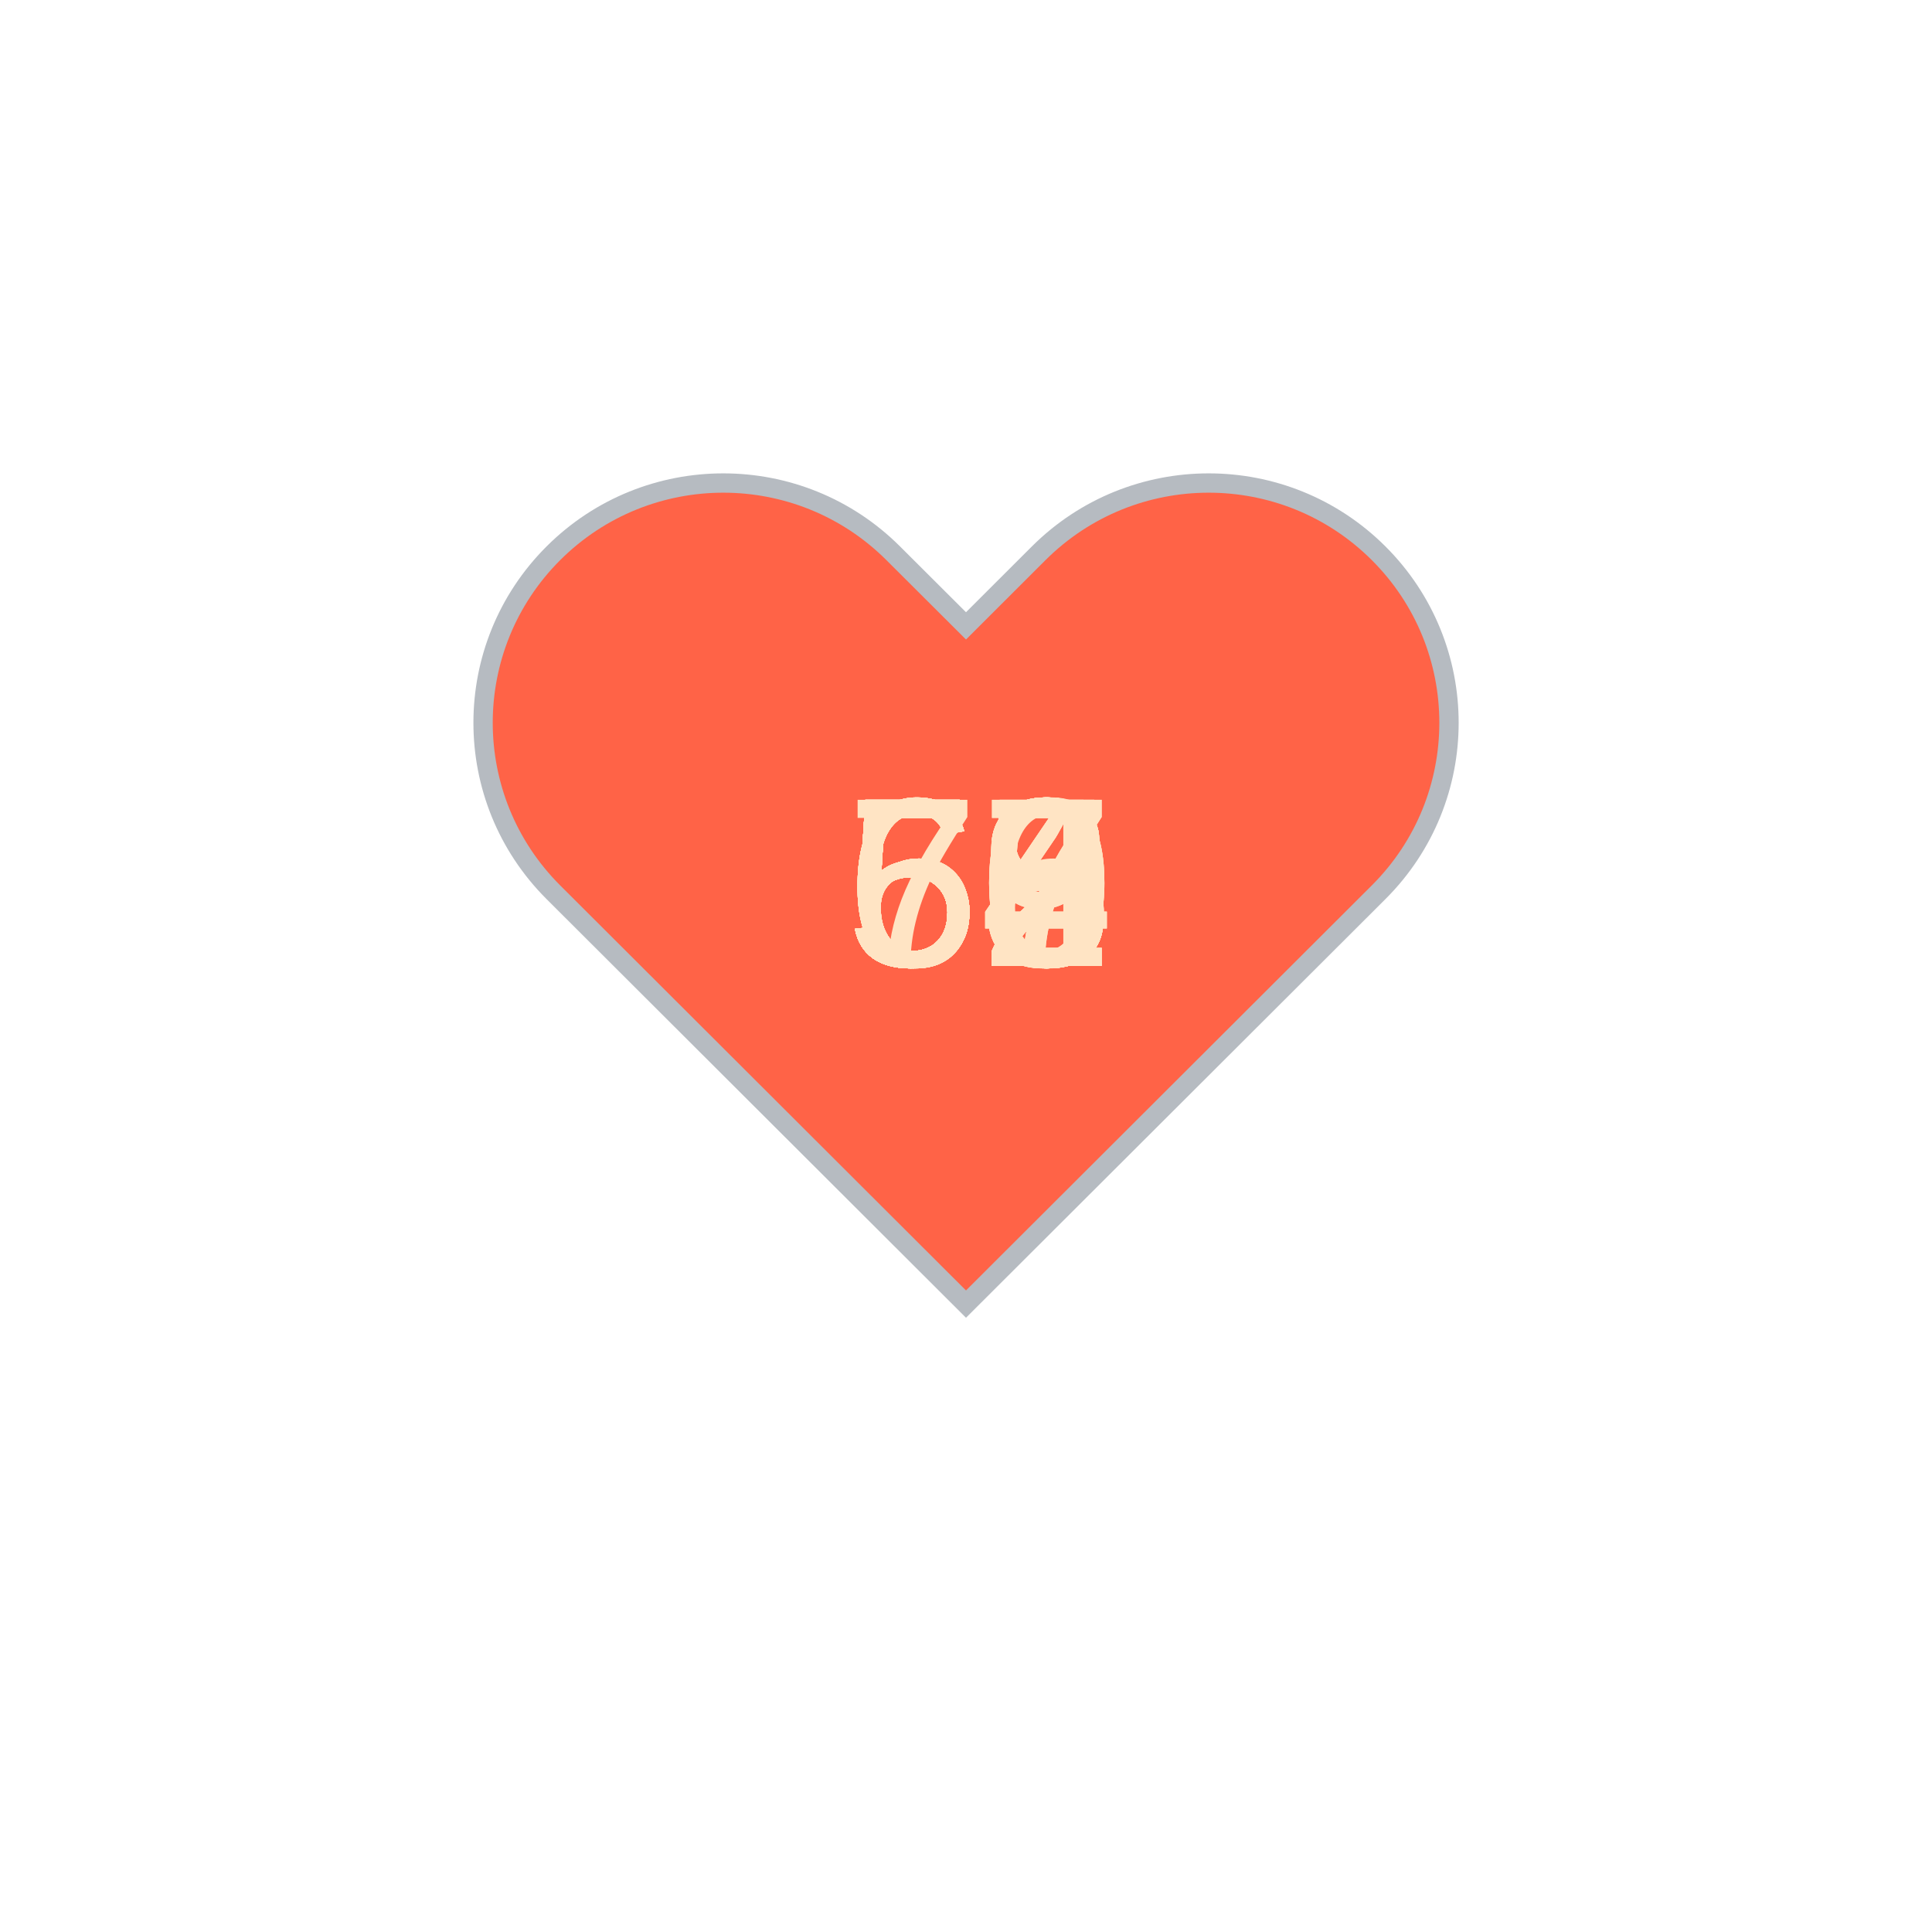
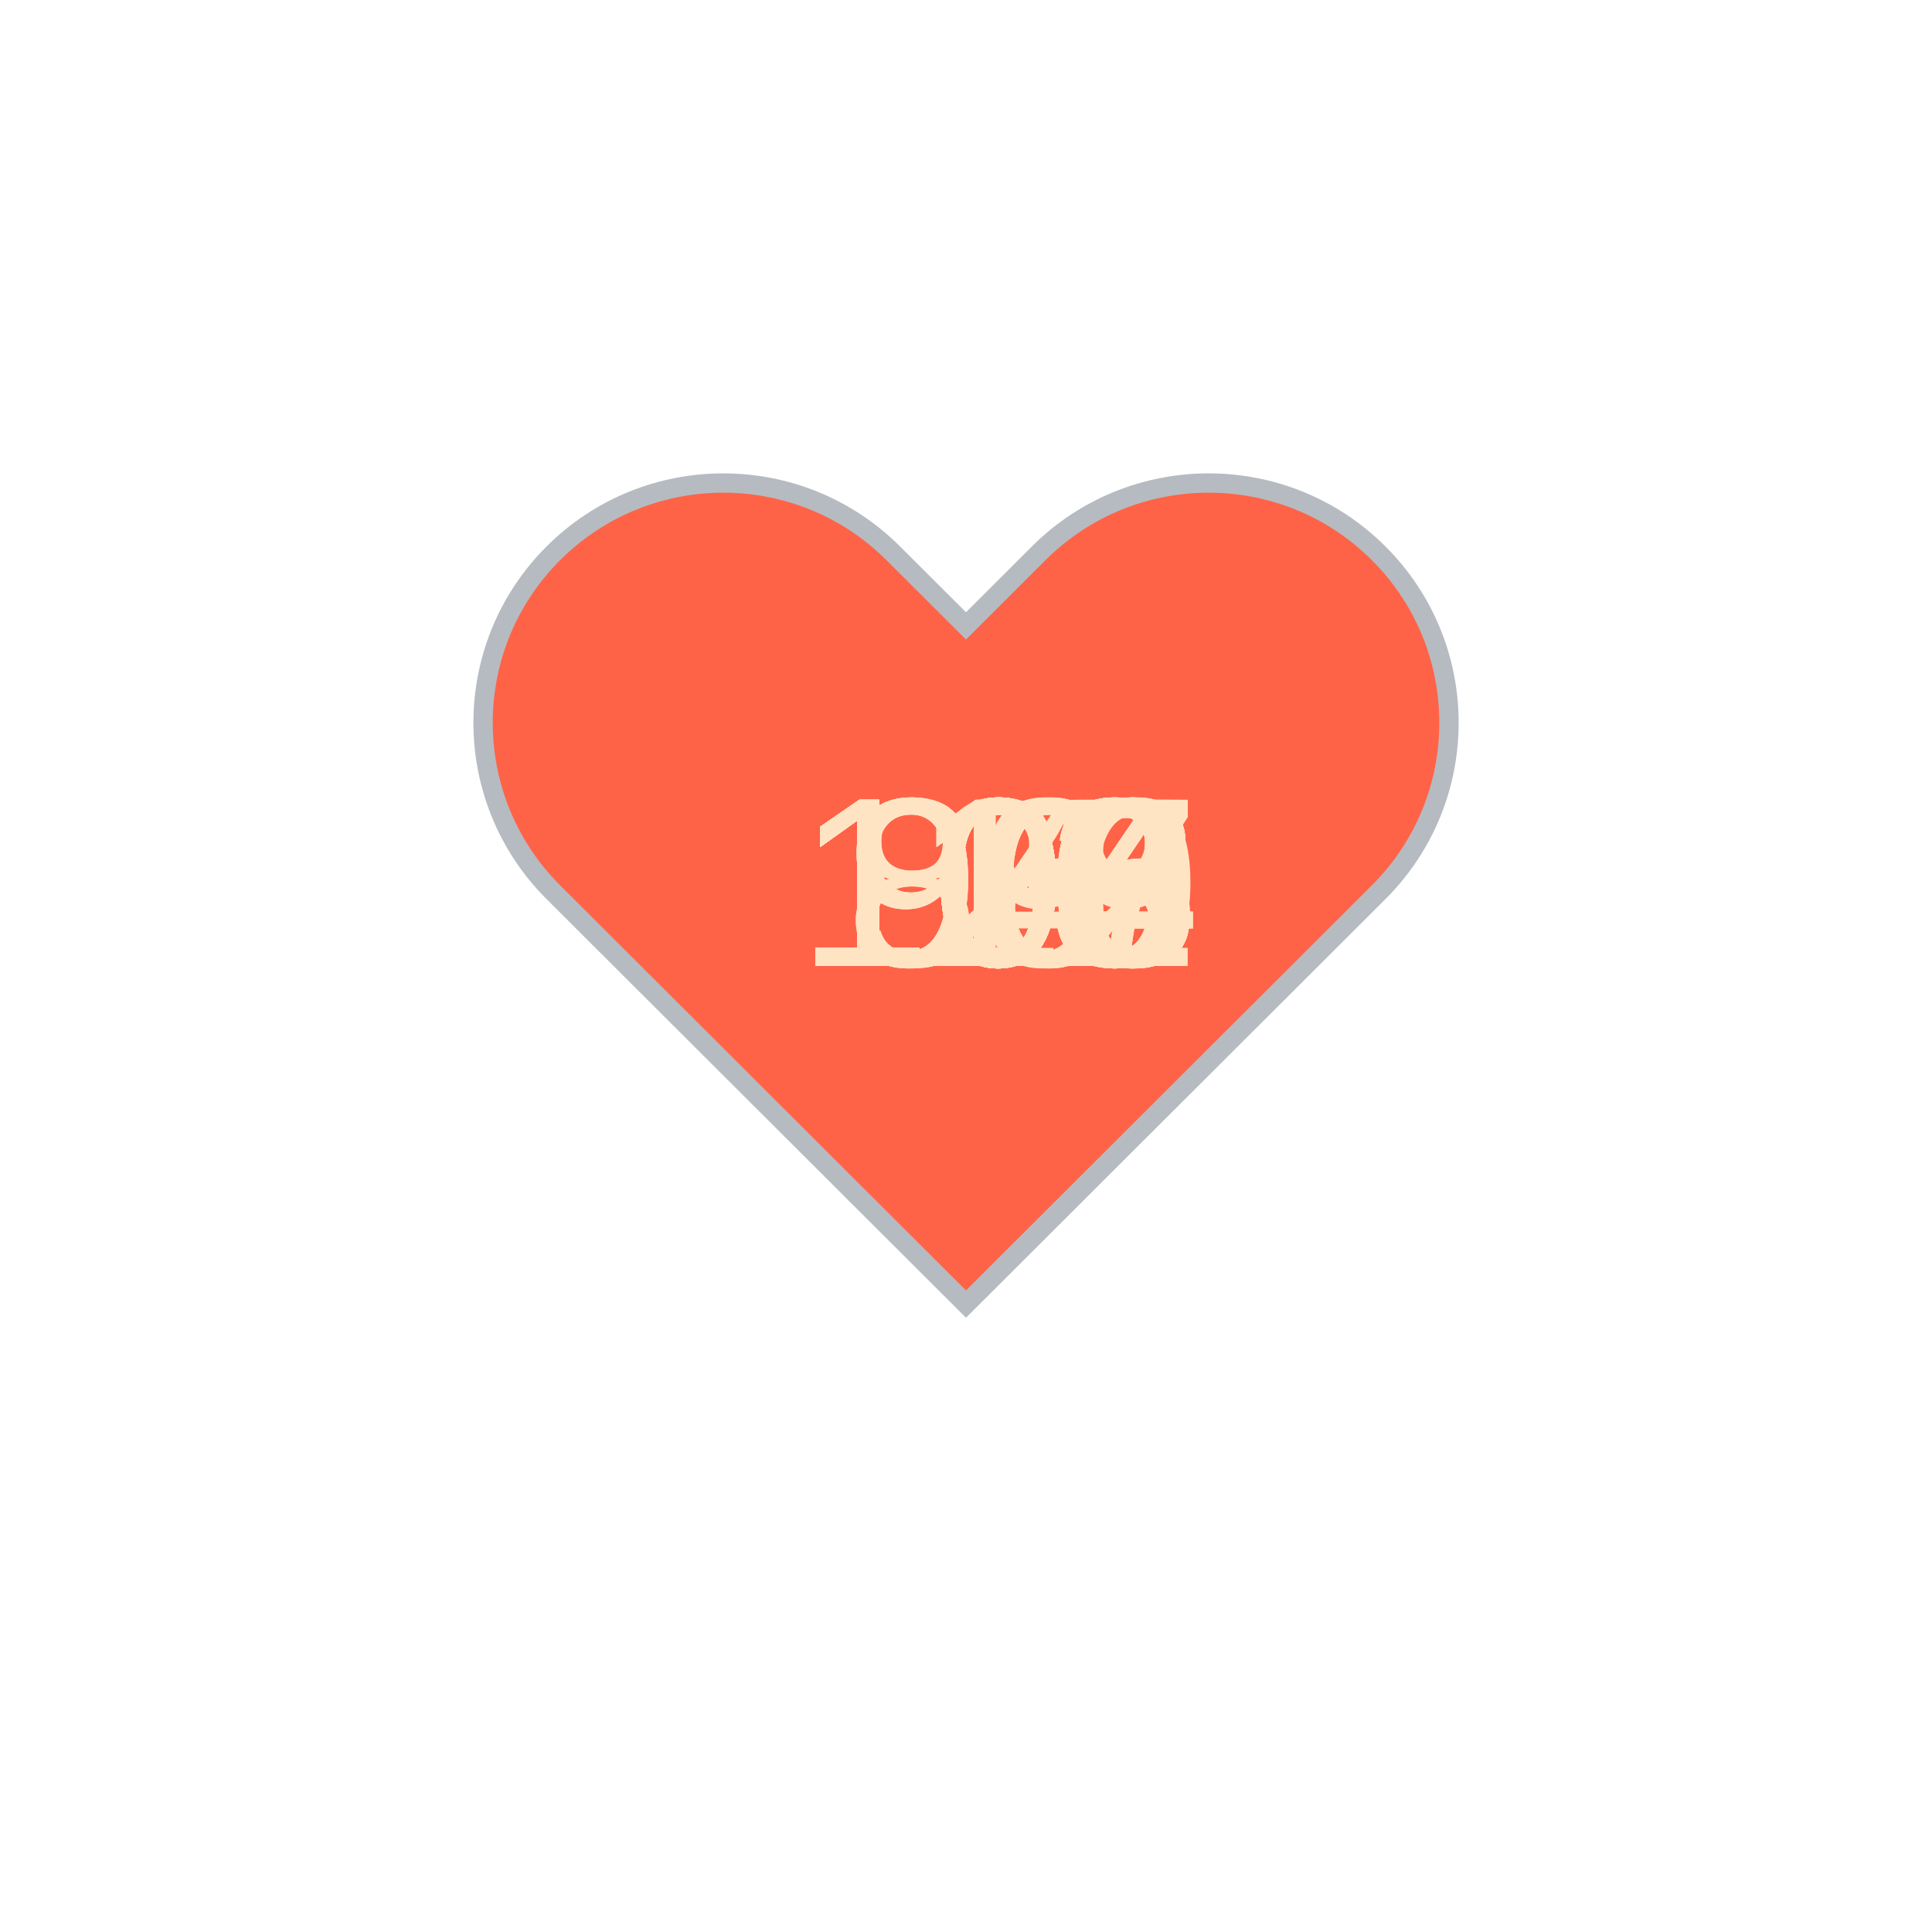
<svg xmlns="http://www.w3.org/2000/svg" baseProfile="full" height="150" version="1.1" viewBox="0,0,200,200" width="150">
  <defs />
  <g transform="translate(100 100)">
    <path d="M92.71,7.27L92.71,7.27c-9.71-9.69-25.46-9.69-35.18,0L50,14.79l-7.54-7.52C32.75-2.42,17-2.42,7.29,7.27v0 c-9.71,9.69-9.71,25.41,0,35.1L50,85l42.71-42.63C102.43,32.68,102.43,16.96,92.71,7.27z" fill="tomato" stroke="#B6BBC1" stroke-width="2" transform="translate(-50 -50)" />
    <animateTransform additive="sum" attributeName="transform" dur="1.2s" repeatCount="indefinite" type="scale" values="1; 1.5; 1.25; 1.5; 1.5; 1;" />
-     <text fill="bisque" style="font-size:25px; font-family:Arial" transform="translate(-12.5 0)">57<animate attributeName="visibility" dur="36.0s" keyTimes="0;0.03;0.07;0.1;0.13;0.17;0.2;0.23;0.27;0.3;0.33;0.37;0.4;0.43;0.47;0.5;0.53;0.57;0.6;0.63;0.67;0.7;0.73;0.77;0.8;0.83;0.87;0.9;0.93;0.97;1.0" repeatCount="indefinite" values="visible;hidden;hidden;hidden;hidden;hidden;hidden;hidden;hidden;hidden;hidden;hidden;hidden;hidden;hidden;hidden;hidden;hidden;hidden;hidden;hidden;hidden;hidden;hidden;hidden;hidden;hidden;hidden;hidden;hidden;hidden" />
+     <text fill="bisque" style="font-size:25px; font-family:Arial" transform="translate(-17.5 0)">118<animate attributeName="visibility" dur="36.0s" keyTimes="0;0.03;0.07;0.1;0.13;0.17;0.2;0.23;0.27;0.3;0.33;0.37;0.4;0.43;0.47;0.5;0.53;0.57;0.6;0.63;0.67;0.7;0.73;0.77;0.8;0.83;0.87;0.9;0.93;0.97;1.0" repeatCount="indefinite" values="visible;hidden;hidden;hidden;hidden;hidden;hidden;hidden;hidden;hidden;hidden;hidden;hidden;hidden;hidden;hidden;hidden;hidden;hidden;hidden;hidden;hidden;hidden;hidden;hidden;hidden;hidden;hidden;hidden;hidden;hidden" />
    </text>
-     <text fill="bisque" style="font-size:25px; font-family:Arial" transform="translate(-12.5 0)">55<animate attributeName="visibility" dur="36.0s" keyTimes="0;0.03;0.07;0.1;0.13;0.17;0.2;0.23;0.27;0.3;0.33;0.37;0.4;0.43;0.47;0.5;0.53;0.57;0.6;0.63;0.67;0.7;0.73;0.77;0.8;0.83;0.87;0.9;0.93;0.97;1.0" repeatCount="indefinite" values="hidden;visible;hidden;hidden;hidden;hidden;hidden;hidden;hidden;hidden;hidden;hidden;hidden;hidden;hidden;hidden;hidden;hidden;hidden;hidden;hidden;hidden;hidden;hidden;hidden;hidden;hidden;hidden;hidden;hidden;hidden" />
+     <text fill="bisque" style="font-size:25px; font-family:Arial" transform="translate(-17.5 0)">120<animate attributeName="visibility" dur="36.0s" keyTimes="0;0.03;0.07;0.1;0.13;0.17;0.2;0.23;0.27;0.3;0.33;0.37;0.4;0.43;0.47;0.5;0.53;0.57;0.6;0.63;0.67;0.7;0.73;0.77;0.8;0.83;0.87;0.9;0.93;0.97;1.0" repeatCount="indefinite" values="hidden;visible;hidden;hidden;hidden;hidden;hidden;hidden;hidden;hidden;hidden;hidden;hidden;hidden;hidden;hidden;hidden;hidden;hidden;hidden;hidden;hidden;hidden;hidden;hidden;hidden;hidden;hidden;hidden;hidden;hidden" />
    </text>
-     <text fill="bisque" style="font-size:25px; font-family:Arial" transform="translate(-12.5 0)">54<animate attributeName="visibility" dur="36.0s" keyTimes="0;0.03;0.07;0.1;0.13;0.17;0.2;0.23;0.27;0.3;0.33;0.37;0.4;0.43;0.47;0.5;0.53;0.57;0.6;0.63;0.67;0.7;0.73;0.77;0.8;0.83;0.87;0.9;0.93;0.97;1.0" repeatCount="indefinite" values="hidden;hidden;visible;hidden;hidden;hidden;hidden;hidden;hidden;hidden;hidden;hidden;hidden;hidden;hidden;hidden;hidden;hidden;hidden;hidden;hidden;hidden;hidden;hidden;hidden;hidden;hidden;hidden;hidden;hidden;hidden" />
+     <text fill="bisque" style="font-size:25px; font-family:Arial" transform="translate(-17.5 0)">113<animate attributeName="visibility" dur="36.0s" keyTimes="0;0.03;0.07;0.1;0.13;0.17;0.2;0.23;0.27;0.3;0.33;0.37;0.4;0.43;0.47;0.5;0.53;0.57;0.6;0.63;0.67;0.7;0.73;0.77;0.8;0.83;0.87;0.9;0.93;0.97;1.0" repeatCount="indefinite" values="hidden;hidden;visible;hidden;hidden;hidden;hidden;hidden;hidden;hidden;hidden;hidden;hidden;hidden;hidden;hidden;hidden;hidden;hidden;hidden;hidden;hidden;hidden;hidden;hidden;hidden;hidden;hidden;hidden;hidden;hidden" />
    </text>
-     <text fill="bisque" style="font-size:25px; font-family:Arial" transform="translate(-12.5 0)">59<animate attributeName="visibility" dur="36.0s" keyTimes="0;0.03;0.07;0.1;0.13;0.17;0.2;0.23;0.27;0.3;0.33;0.37;0.4;0.43;0.47;0.5;0.53;0.57;0.6;0.63;0.67;0.7;0.73;0.77;0.8;0.83;0.87;0.9;0.93;0.97;1.0" repeatCount="indefinite" values="hidden;hidden;hidden;visible;hidden;hidden;hidden;hidden;hidden;hidden;hidden;hidden;hidden;hidden;hidden;hidden;hidden;hidden;hidden;hidden;hidden;hidden;hidden;hidden;hidden;hidden;hidden;hidden;hidden;hidden;hidden" />
+     <text fill="bisque" style="font-size:25px; font-family:Arial" transform="translate(-17.5 0)">113<animate attributeName="visibility" dur="36.0s" keyTimes="0;0.03;0.07;0.1;0.13;0.17;0.2;0.23;0.27;0.3;0.33;0.37;0.4;0.43;0.47;0.5;0.53;0.57;0.6;0.63;0.67;0.7;0.73;0.77;0.8;0.83;0.87;0.9;0.93;0.97;1.0" repeatCount="indefinite" values="hidden;hidden;hidden;visible;hidden;hidden;hidden;hidden;hidden;hidden;hidden;hidden;hidden;hidden;hidden;hidden;hidden;hidden;hidden;hidden;hidden;hidden;hidden;hidden;hidden;hidden;hidden;hidden;hidden;hidden;hidden" />
    </text>
-     <text fill="bisque" style="font-size:25px; font-family:Arial" transform="translate(-12.5 0)">60<animate attributeName="visibility" dur="36.0s" keyTimes="0;0.03;0.07;0.1;0.13;0.17;0.2;0.23;0.27;0.3;0.33;0.37;0.4;0.43;0.47;0.5;0.53;0.57;0.6;0.63;0.67;0.7;0.73;0.77;0.8;0.83;0.87;0.9;0.93;0.97;1.0" repeatCount="indefinite" values="hidden;hidden;hidden;hidden;visible;hidden;hidden;hidden;hidden;hidden;hidden;hidden;hidden;hidden;hidden;hidden;hidden;hidden;hidden;hidden;hidden;hidden;hidden;hidden;hidden;hidden;hidden;hidden;hidden;hidden;hidden" />
+     <text fill="bisque" style="font-size:25px; font-family:Arial" transform="translate(-17.5 0)">108<animate attributeName="visibility" dur="36.0s" keyTimes="0;0.03;0.07;0.1;0.13;0.17;0.2;0.23;0.27;0.3;0.33;0.37;0.4;0.43;0.47;0.5;0.53;0.57;0.6;0.63;0.67;0.7;0.73;0.77;0.8;0.83;0.87;0.9;0.93;0.97;1.0" repeatCount="indefinite" values="hidden;hidden;hidden;hidden;visible;hidden;hidden;hidden;hidden;hidden;hidden;hidden;hidden;hidden;hidden;hidden;hidden;hidden;hidden;hidden;hidden;hidden;hidden;hidden;hidden;hidden;hidden;hidden;hidden;hidden;hidden" />
    </text>
-     <text fill="bisque" style="font-size:25px; font-family:Arial" transform="translate(-12.5 0)">63<animate attributeName="visibility" dur="36.0s" keyTimes="0;0.03;0.07;0.1;0.13;0.17;0.2;0.23;0.27;0.3;0.33;0.37;0.4;0.43;0.47;0.5;0.53;0.57;0.6;0.63;0.67;0.7;0.73;0.77;0.8;0.83;0.87;0.9;0.93;0.97;1.0" repeatCount="indefinite" values="hidden;hidden;hidden;hidden;hidden;visible;hidden;hidden;hidden;hidden;hidden;hidden;hidden;hidden;hidden;hidden;hidden;hidden;hidden;hidden;hidden;hidden;hidden;hidden;hidden;hidden;hidden;hidden;hidden;hidden;hidden" />
+     <text fill="bisque" style="font-size:25px; font-family:Arial" transform="translate(-17.5 0)">108<animate attributeName="visibility" dur="36.0s" keyTimes="0;0.03;0.07;0.1;0.13;0.17;0.2;0.23;0.27;0.3;0.33;0.37;0.4;0.43;0.47;0.5;0.53;0.57;0.6;0.63;0.67;0.7;0.73;0.77;0.8;0.83;0.87;0.9;0.93;0.97;1.0" repeatCount="indefinite" values="hidden;hidden;hidden;hidden;hidden;visible;hidden;hidden;hidden;hidden;hidden;hidden;hidden;hidden;hidden;hidden;hidden;hidden;hidden;hidden;hidden;hidden;hidden;hidden;hidden;hidden;hidden;hidden;hidden;hidden;hidden" />
    </text>
-     <text fill="bisque" style="font-size:25px; font-family:Arial" transform="translate(-12.5 0)">63<animate attributeName="visibility" dur="36.0s" keyTimes="0;0.03;0.07;0.1;0.13;0.17;0.2;0.23;0.27;0.3;0.33;0.37;0.4;0.43;0.47;0.5;0.53;0.57;0.6;0.63;0.67;0.7;0.73;0.77;0.8;0.83;0.87;0.9;0.93;0.97;1.0" repeatCount="indefinite" values="hidden;hidden;hidden;hidden;hidden;hidden;visible;hidden;hidden;hidden;hidden;hidden;hidden;hidden;hidden;hidden;hidden;hidden;hidden;hidden;hidden;hidden;hidden;hidden;hidden;hidden;hidden;hidden;hidden;hidden;hidden" />
+     <text fill="bisque" style="font-size:25px; font-family:Arial" transform="translate(-17.5 0)">104<animate attributeName="visibility" dur="36.0s" keyTimes="0;0.03;0.07;0.1;0.13;0.17;0.2;0.23;0.27;0.3;0.33;0.37;0.4;0.43;0.47;0.5;0.53;0.57;0.6;0.63;0.67;0.7;0.73;0.77;0.8;0.83;0.87;0.9;0.93;0.97;1.0" repeatCount="indefinite" values="hidden;hidden;hidden;hidden;hidden;hidden;visible;hidden;hidden;hidden;hidden;hidden;hidden;hidden;hidden;hidden;hidden;hidden;hidden;hidden;hidden;hidden;hidden;hidden;hidden;hidden;hidden;hidden;hidden;hidden;hidden" />
    </text>
-     <text fill="bisque" style="font-size:25px; font-family:Arial" transform="translate(-12.5 0)">58<animate attributeName="visibility" dur="36.0s" keyTimes="0;0.03;0.07;0.1;0.13;0.17;0.2;0.23;0.27;0.3;0.33;0.37;0.4;0.43;0.47;0.5;0.53;0.57;0.6;0.63;0.67;0.7;0.73;0.77;0.8;0.83;0.87;0.9;0.93;0.97;1.0" repeatCount="indefinite" values="hidden;hidden;hidden;hidden;hidden;hidden;hidden;visible;hidden;hidden;hidden;hidden;hidden;hidden;hidden;hidden;hidden;hidden;hidden;hidden;hidden;hidden;hidden;hidden;hidden;hidden;hidden;hidden;hidden;hidden;hidden" />
+     <text fill="bisque" style="font-size:25px; font-family:Arial" transform="translate(-12.5 0)">96<animate attributeName="visibility" dur="36.0s" keyTimes="0;0.03;0.07;0.1;0.13;0.17;0.2;0.23;0.27;0.3;0.33;0.37;0.4;0.43;0.47;0.5;0.53;0.57;0.6;0.63;0.67;0.7;0.73;0.77;0.8;0.83;0.87;0.9;0.93;0.97;1.0" repeatCount="indefinite" values="hidden;hidden;hidden;hidden;hidden;hidden;hidden;visible;hidden;hidden;hidden;hidden;hidden;hidden;hidden;hidden;hidden;hidden;hidden;hidden;hidden;hidden;hidden;hidden;hidden;hidden;hidden;hidden;hidden;hidden;hidden" />
    </text>
-     <text fill="bisque" style="font-size:25px; font-family:Arial" transform="translate(-12.5 0)">58<animate attributeName="visibility" dur="36.0s" keyTimes="0;0.03;0.07;0.1;0.13;0.17;0.2;0.23;0.27;0.3;0.33;0.37;0.4;0.43;0.47;0.5;0.53;0.57;0.6;0.63;0.67;0.7;0.73;0.77;0.8;0.83;0.87;0.9;0.93;0.97;1.0" repeatCount="indefinite" values="hidden;hidden;hidden;hidden;hidden;hidden;hidden;hidden;visible;hidden;hidden;hidden;hidden;hidden;hidden;hidden;hidden;hidden;hidden;hidden;hidden;hidden;hidden;hidden;hidden;hidden;hidden;hidden;hidden;hidden;hidden" />
+     <text fill="bisque" style="font-size:25px; font-family:Arial" transform="translate(-17.5 0)">110<animate attributeName="visibility" dur="36.0s" keyTimes="0;0.03;0.07;0.1;0.13;0.17;0.2;0.23;0.27;0.3;0.33;0.37;0.4;0.43;0.47;0.5;0.53;0.57;0.6;0.63;0.67;0.7;0.73;0.77;0.8;0.83;0.87;0.9;0.93;0.97;1.0" repeatCount="indefinite" values="hidden;hidden;hidden;hidden;hidden;hidden;hidden;hidden;visible;hidden;hidden;hidden;hidden;hidden;hidden;hidden;hidden;hidden;hidden;hidden;hidden;hidden;hidden;hidden;hidden;hidden;hidden;hidden;hidden;hidden;hidden" />
    </text>
-     <text fill="bisque" style="font-size:25px; font-family:Arial" transform="translate(-12.5 0)">58<animate attributeName="visibility" dur="36.0s" keyTimes="0;0.03;0.07;0.1;0.13;0.17;0.2;0.23;0.27;0.3;0.33;0.37;0.4;0.43;0.47;0.5;0.53;0.57;0.6;0.63;0.67;0.7;0.73;0.77;0.8;0.83;0.87;0.9;0.93;0.97;1.0" repeatCount="indefinite" values="hidden;hidden;hidden;hidden;hidden;hidden;hidden;hidden;hidden;visible;hidden;hidden;hidden;hidden;hidden;hidden;hidden;hidden;hidden;hidden;hidden;hidden;hidden;hidden;hidden;hidden;hidden;hidden;hidden;hidden;hidden" />
+     <text fill="bisque" style="font-size:25px; font-family:Arial" transform="translate(-17.5 0)">108<animate attributeName="visibility" dur="36.0s" keyTimes="0;0.03;0.07;0.1;0.13;0.17;0.2;0.23;0.27;0.3;0.33;0.37;0.4;0.43;0.47;0.5;0.53;0.57;0.6;0.63;0.67;0.7;0.73;0.77;0.8;0.83;0.87;0.9;0.93;0.97;1.0" repeatCount="indefinite" values="hidden;hidden;hidden;hidden;hidden;hidden;hidden;hidden;hidden;visible;hidden;hidden;hidden;hidden;hidden;hidden;hidden;hidden;hidden;hidden;hidden;hidden;hidden;hidden;hidden;hidden;hidden;hidden;hidden;hidden;hidden" />
    </text>
-     <text fill="bisque" style="font-size:25px; font-family:Arial" transform="translate(-12.5 0)">62<animate attributeName="visibility" dur="36.0s" keyTimes="0;0.03;0.07;0.1;0.13;0.17;0.2;0.23;0.27;0.3;0.33;0.37;0.4;0.43;0.47;0.5;0.53;0.57;0.6;0.63;0.67;0.7;0.73;0.77;0.8;0.83;0.87;0.9;0.93;0.97;1.0" repeatCount="indefinite" values="hidden;hidden;hidden;hidden;hidden;hidden;hidden;hidden;hidden;hidden;visible;hidden;hidden;hidden;hidden;hidden;hidden;hidden;hidden;hidden;hidden;hidden;hidden;hidden;hidden;hidden;hidden;hidden;hidden;hidden;hidden" />
+     <text fill="bisque" style="font-size:25px; font-family:Arial" transform="translate(-17.5 0)">108<animate attributeName="visibility" dur="36.0s" keyTimes="0;0.03;0.07;0.1;0.13;0.17;0.2;0.23;0.27;0.3;0.33;0.37;0.4;0.43;0.47;0.5;0.53;0.57;0.6;0.63;0.67;0.7;0.73;0.77;0.8;0.83;0.87;0.9;0.93;0.97;1.0" repeatCount="indefinite" values="hidden;hidden;hidden;hidden;hidden;hidden;hidden;hidden;hidden;hidden;visible;hidden;hidden;hidden;hidden;hidden;hidden;hidden;hidden;hidden;hidden;hidden;hidden;hidden;hidden;hidden;hidden;hidden;hidden;hidden;hidden" />
    </text>
-     <text fill="bisque" style="font-size:25px; font-family:Arial" transform="translate(-12.5 0)">60<animate attributeName="visibility" dur="36.0s" keyTimes="0;0.03;0.07;0.1;0.13;0.17;0.2;0.23;0.27;0.3;0.33;0.37;0.4;0.43;0.47;0.5;0.53;0.57;0.6;0.63;0.67;0.7;0.73;0.77;0.8;0.83;0.87;0.9;0.93;0.97;1.0" repeatCount="indefinite" values="hidden;hidden;hidden;hidden;hidden;hidden;hidden;hidden;hidden;hidden;hidden;visible;hidden;hidden;hidden;hidden;hidden;hidden;hidden;hidden;hidden;hidden;hidden;hidden;hidden;hidden;hidden;hidden;hidden;hidden;hidden" />
+     <text fill="bisque" style="font-size:25px; font-family:Arial" transform="translate(-17.5 0)">105<animate attributeName="visibility" dur="36.0s" keyTimes="0;0.03;0.07;0.1;0.13;0.17;0.2;0.23;0.27;0.3;0.33;0.37;0.4;0.43;0.47;0.5;0.53;0.57;0.6;0.63;0.67;0.7;0.73;0.77;0.8;0.83;0.87;0.9;0.93;0.97;1.0" repeatCount="indefinite" values="hidden;hidden;hidden;hidden;hidden;hidden;hidden;hidden;hidden;hidden;hidden;visible;hidden;hidden;hidden;hidden;hidden;hidden;hidden;hidden;hidden;hidden;hidden;hidden;hidden;hidden;hidden;hidden;hidden;hidden;hidden" />
    </text>
-     <text fill="bisque" style="font-size:25px; font-family:Arial" transform="translate(-12.5 0)">62<animate attributeName="visibility" dur="36.0s" keyTimes="0;0.03;0.07;0.1;0.13;0.17;0.2;0.23;0.27;0.3;0.33;0.37;0.4;0.43;0.47;0.5;0.53;0.57;0.6;0.63;0.67;0.7;0.73;0.77;0.8;0.83;0.87;0.9;0.93;0.97;1.0" repeatCount="indefinite" values="hidden;hidden;hidden;hidden;hidden;hidden;hidden;hidden;hidden;hidden;hidden;hidden;visible;hidden;hidden;hidden;hidden;hidden;hidden;hidden;hidden;hidden;hidden;hidden;hidden;hidden;hidden;hidden;hidden;hidden;hidden" />
+     <text fill="bisque" style="font-size:25px; font-family:Arial" transform="translate(-17.5 0)">104<animate attributeName="visibility" dur="36.0s" keyTimes="0;0.03;0.07;0.1;0.13;0.17;0.2;0.23;0.27;0.3;0.33;0.37;0.4;0.43;0.47;0.5;0.53;0.57;0.6;0.63;0.67;0.7;0.73;0.77;0.8;0.83;0.87;0.9;0.93;0.97;1.0" repeatCount="indefinite" values="hidden;hidden;hidden;hidden;hidden;hidden;hidden;hidden;hidden;hidden;hidden;hidden;visible;hidden;hidden;hidden;hidden;hidden;hidden;hidden;hidden;hidden;hidden;hidden;hidden;hidden;hidden;hidden;hidden;hidden;hidden" />
    </text>
-     <text fill="bisque" style="font-size:25px; font-family:Arial" transform="translate(-12.5 0)">55<animate attributeName="visibility" dur="36.0s" keyTimes="0;0.03;0.07;0.1;0.13;0.17;0.2;0.23;0.27;0.3;0.33;0.37;0.4;0.43;0.47;0.5;0.53;0.57;0.6;0.63;0.67;0.7;0.73;0.77;0.8;0.83;0.87;0.9;0.93;0.97;1.0" repeatCount="indefinite" values="hidden;hidden;hidden;hidden;hidden;hidden;hidden;hidden;hidden;hidden;hidden;hidden;hidden;visible;hidden;hidden;hidden;hidden;hidden;hidden;hidden;hidden;hidden;hidden;hidden;hidden;hidden;hidden;hidden;hidden;hidden" />
+     <text fill="bisque" style="font-size:25px; font-family:Arial" transform="translate(-17.5 0)">109<animate attributeName="visibility" dur="36.0s" keyTimes="0;0.03;0.07;0.1;0.13;0.17;0.2;0.23;0.27;0.3;0.33;0.37;0.4;0.43;0.47;0.5;0.53;0.57;0.6;0.63;0.67;0.7;0.73;0.77;0.8;0.83;0.87;0.9;0.93;0.97;1.0" repeatCount="indefinite" values="hidden;hidden;hidden;hidden;hidden;hidden;hidden;hidden;hidden;hidden;hidden;hidden;hidden;visible;hidden;hidden;hidden;hidden;hidden;hidden;hidden;hidden;hidden;hidden;hidden;hidden;hidden;hidden;hidden;hidden;hidden" />
    </text>
-     <text fill="bisque" style="font-size:25px; font-family:Arial" transform="translate(-12.5 0)">53<animate attributeName="visibility" dur="36.0s" keyTimes="0;0.03;0.07;0.1;0.13;0.17;0.2;0.23;0.27;0.3;0.33;0.37;0.4;0.43;0.47;0.5;0.53;0.57;0.6;0.63;0.67;0.7;0.73;0.77;0.8;0.83;0.87;0.9;0.93;0.97;1.0" repeatCount="indefinite" values="hidden;hidden;hidden;hidden;hidden;hidden;hidden;hidden;hidden;hidden;hidden;hidden;hidden;hidden;visible;hidden;hidden;hidden;hidden;hidden;hidden;hidden;hidden;hidden;hidden;hidden;hidden;hidden;hidden;hidden;hidden" />
+     <text fill="bisque" style="font-size:25px; font-family:Arial" transform="translate(-17.5 0)">104<animate attributeName="visibility" dur="36.0s" keyTimes="0;0.03;0.07;0.1;0.13;0.17;0.2;0.23;0.27;0.3;0.33;0.37;0.4;0.43;0.47;0.5;0.53;0.57;0.6;0.63;0.67;0.7;0.73;0.77;0.8;0.83;0.87;0.9;0.93;0.97;1.0" repeatCount="indefinite" values="hidden;hidden;hidden;hidden;hidden;hidden;hidden;hidden;hidden;hidden;hidden;hidden;hidden;hidden;visible;hidden;hidden;hidden;hidden;hidden;hidden;hidden;hidden;hidden;hidden;hidden;hidden;hidden;hidden;hidden;hidden" />
    </text>
-     <text fill="bisque" style="font-size:25px; font-family:Arial" transform="translate(-12.5 0)">63<animate attributeName="visibility" dur="36.0s" keyTimes="0;0.03;0.07;0.1;0.13;0.17;0.2;0.23;0.27;0.3;0.33;0.37;0.4;0.43;0.47;0.5;0.53;0.57;0.6;0.63;0.67;0.7;0.73;0.77;0.8;0.83;0.87;0.9;0.93;0.97;1.0" repeatCount="indefinite" values="hidden;hidden;hidden;hidden;hidden;hidden;hidden;hidden;hidden;hidden;hidden;hidden;hidden;hidden;hidden;visible;hidden;hidden;hidden;hidden;hidden;hidden;hidden;hidden;hidden;hidden;hidden;hidden;hidden;hidden;hidden" />
+     <text fill="bisque" style="font-size:25px; font-family:Arial" transform="translate(-17.5 0)">102<animate attributeName="visibility" dur="36.0s" keyTimes="0;0.03;0.07;0.1;0.13;0.17;0.2;0.23;0.27;0.3;0.33;0.37;0.4;0.43;0.47;0.5;0.53;0.57;0.6;0.63;0.67;0.7;0.73;0.77;0.8;0.83;0.87;0.9;0.93;0.97;1.0" repeatCount="indefinite" values="hidden;hidden;hidden;hidden;hidden;hidden;hidden;hidden;hidden;hidden;hidden;hidden;hidden;hidden;hidden;visible;hidden;hidden;hidden;hidden;hidden;hidden;hidden;hidden;hidden;hidden;hidden;hidden;hidden;hidden;hidden" />
    </text>
-     <text fill="bisque" style="font-size:25px; font-family:Arial" transform="translate(-12.5 0)">52<animate attributeName="visibility" dur="36.0s" keyTimes="0;0.03;0.07;0.1;0.13;0.17;0.2;0.23;0.27;0.3;0.33;0.37;0.4;0.43;0.47;0.5;0.53;0.57;0.6;0.63;0.67;0.7;0.73;0.77;0.8;0.83;0.87;0.9;0.93;0.97;1.0" repeatCount="indefinite" values="hidden;hidden;hidden;hidden;hidden;hidden;hidden;hidden;hidden;hidden;hidden;hidden;hidden;hidden;hidden;hidden;visible;hidden;hidden;hidden;hidden;hidden;hidden;hidden;hidden;hidden;hidden;hidden;hidden;hidden;hidden" />
+     <text fill="bisque" style="font-size:25px; font-family:Arial" transform="translate(-17.5 0)">108<animate attributeName="visibility" dur="36.0s" keyTimes="0;0.03;0.07;0.1;0.13;0.17;0.2;0.23;0.27;0.3;0.33;0.37;0.4;0.43;0.47;0.5;0.53;0.57;0.6;0.63;0.67;0.7;0.73;0.77;0.8;0.83;0.87;0.9;0.93;0.97;1.0" repeatCount="indefinite" values="hidden;hidden;hidden;hidden;hidden;hidden;hidden;hidden;hidden;hidden;hidden;hidden;hidden;hidden;hidden;hidden;visible;hidden;hidden;hidden;hidden;hidden;hidden;hidden;hidden;hidden;hidden;hidden;hidden;hidden;hidden" />
    </text>
-     <text fill="bisque" style="font-size:25px; font-family:Arial" transform="translate(-12.5 0)">56<animate attributeName="visibility" dur="36.0s" keyTimes="0;0.03;0.07;0.1;0.13;0.17;0.2;0.23;0.27;0.3;0.33;0.37;0.4;0.43;0.47;0.5;0.53;0.57;0.6;0.63;0.67;0.7;0.73;0.77;0.8;0.83;0.87;0.9;0.93;0.97;1.0" repeatCount="indefinite" values="hidden;hidden;hidden;hidden;hidden;hidden;hidden;hidden;hidden;hidden;hidden;hidden;hidden;hidden;hidden;hidden;hidden;visible;hidden;hidden;hidden;hidden;hidden;hidden;hidden;hidden;hidden;hidden;hidden;hidden;hidden" />
+     <text fill="bisque" style="font-size:25px; font-family:Arial" transform="translate(-17.5 0)">107<animate attributeName="visibility" dur="36.0s" keyTimes="0;0.03;0.07;0.1;0.13;0.17;0.2;0.23;0.27;0.3;0.33;0.37;0.4;0.43;0.47;0.5;0.53;0.57;0.6;0.63;0.67;0.7;0.73;0.77;0.8;0.83;0.87;0.9;0.93;0.97;1.0" repeatCount="indefinite" values="hidden;hidden;hidden;hidden;hidden;hidden;hidden;hidden;hidden;hidden;hidden;hidden;hidden;hidden;hidden;hidden;hidden;visible;hidden;hidden;hidden;hidden;hidden;hidden;hidden;hidden;hidden;hidden;hidden;hidden;hidden" />
    </text>
-     <text fill="bisque" style="font-size:25px; font-family:Arial" transform="translate(-12.5 0)">63<animate attributeName="visibility" dur="36.0s" keyTimes="0;0.03;0.07;0.1;0.13;0.17;0.2;0.23;0.27;0.3;0.33;0.37;0.4;0.43;0.47;0.5;0.53;0.57;0.6;0.63;0.67;0.7;0.73;0.77;0.8;0.83;0.87;0.9;0.93;0.97;1.0" repeatCount="indefinite" values="hidden;hidden;hidden;hidden;hidden;hidden;hidden;hidden;hidden;hidden;hidden;hidden;hidden;hidden;hidden;hidden;hidden;hidden;visible;hidden;hidden;hidden;hidden;hidden;hidden;hidden;hidden;hidden;hidden;hidden;hidden" />
+     <text fill="bisque" style="font-size:25px; font-family:Arial" transform="translate(-17.5 0)">110<animate attributeName="visibility" dur="36.0s" keyTimes="0;0.03;0.07;0.1;0.13;0.17;0.2;0.23;0.27;0.3;0.33;0.37;0.4;0.43;0.47;0.5;0.53;0.57;0.6;0.63;0.67;0.7;0.73;0.77;0.8;0.83;0.87;0.9;0.93;0.97;1.0" repeatCount="indefinite" values="hidden;hidden;hidden;hidden;hidden;hidden;hidden;hidden;hidden;hidden;hidden;hidden;hidden;hidden;hidden;hidden;hidden;hidden;visible;hidden;hidden;hidden;hidden;hidden;hidden;hidden;hidden;hidden;hidden;hidden;hidden" />
    </text>
-     <text fill="bisque" style="font-size:25px; font-family:Arial" transform="translate(-12.5 0)">50<animate attributeName="visibility" dur="36.0s" keyTimes="0;0.03;0.07;0.1;0.13;0.17;0.2;0.23;0.27;0.3;0.33;0.37;0.4;0.43;0.47;0.5;0.53;0.57;0.6;0.63;0.67;0.7;0.73;0.77;0.8;0.83;0.87;0.9;0.93;0.97;1.0" repeatCount="indefinite" values="hidden;hidden;hidden;hidden;hidden;hidden;hidden;hidden;hidden;hidden;hidden;hidden;hidden;hidden;hidden;hidden;hidden;hidden;hidden;visible;hidden;hidden;hidden;hidden;hidden;hidden;hidden;hidden;hidden;hidden;hidden" />
+     <text fill="bisque" style="font-size:25px; font-family:Arial" transform="translate(-17.5 0)">110<animate attributeName="visibility" dur="36.0s" keyTimes="0;0.03;0.07;0.1;0.13;0.17;0.2;0.23;0.27;0.3;0.33;0.37;0.4;0.43;0.47;0.5;0.53;0.57;0.6;0.63;0.67;0.7;0.73;0.77;0.8;0.83;0.87;0.9;0.93;0.97;1.0" repeatCount="indefinite" values="hidden;hidden;hidden;hidden;hidden;hidden;hidden;hidden;hidden;hidden;hidden;hidden;hidden;hidden;hidden;hidden;hidden;hidden;hidden;visible;hidden;hidden;hidden;hidden;hidden;hidden;hidden;hidden;hidden;hidden;hidden" />
    </text>
-     <text fill="bisque" style="font-size:25px; font-family:Arial" transform="translate(-12.5 0)">52<animate attributeName="visibility" dur="36.0s" keyTimes="0;0.03;0.07;0.1;0.13;0.17;0.2;0.23;0.27;0.3;0.33;0.37;0.4;0.43;0.47;0.5;0.53;0.57;0.6;0.63;0.67;0.7;0.73;0.77;0.8;0.83;0.87;0.9;0.93;0.97;1.0" repeatCount="indefinite" values="hidden;hidden;hidden;hidden;hidden;hidden;hidden;hidden;hidden;hidden;hidden;hidden;hidden;hidden;hidden;hidden;hidden;hidden;hidden;hidden;visible;hidden;hidden;hidden;hidden;hidden;hidden;hidden;hidden;hidden;hidden" />
+     <text fill="bisque" style="font-size:25px; font-family:Arial" transform="translate(-17.5 0)">113<animate attributeName="visibility" dur="36.0s" keyTimes="0;0.03;0.07;0.1;0.13;0.17;0.2;0.23;0.27;0.3;0.33;0.37;0.4;0.43;0.47;0.5;0.53;0.57;0.6;0.63;0.67;0.7;0.73;0.77;0.8;0.83;0.87;0.9;0.93;0.97;1.0" repeatCount="indefinite" values="hidden;hidden;hidden;hidden;hidden;hidden;hidden;hidden;hidden;hidden;hidden;hidden;hidden;hidden;hidden;hidden;hidden;hidden;hidden;hidden;visible;hidden;hidden;hidden;hidden;hidden;hidden;hidden;hidden;hidden;hidden" />
    </text>
-     <text fill="bisque" style="font-size:25px; font-family:Arial" transform="translate(-12.5 0)">53<animate attributeName="visibility" dur="36.0s" keyTimes="0;0.03;0.07;0.1;0.13;0.17;0.2;0.23;0.27;0.3;0.33;0.37;0.4;0.43;0.47;0.5;0.53;0.57;0.6;0.63;0.67;0.7;0.73;0.77;0.8;0.83;0.87;0.9;0.93;0.97;1.0" repeatCount="indefinite" values="hidden;hidden;hidden;hidden;hidden;hidden;hidden;hidden;hidden;hidden;hidden;hidden;hidden;hidden;hidden;hidden;hidden;hidden;hidden;hidden;hidden;visible;hidden;hidden;hidden;hidden;hidden;hidden;hidden;hidden;hidden" />
+     <text fill="bisque" style="font-size:25px; font-family:Arial" transform="translate(-17.5 0)">106<animate attributeName="visibility" dur="36.0s" keyTimes="0;0.03;0.07;0.1;0.13;0.17;0.2;0.23;0.27;0.3;0.33;0.37;0.4;0.43;0.47;0.5;0.53;0.57;0.6;0.63;0.67;0.7;0.73;0.77;0.8;0.83;0.87;0.9;0.93;0.97;1.0" repeatCount="indefinite" values="hidden;hidden;hidden;hidden;hidden;hidden;hidden;hidden;hidden;hidden;hidden;hidden;hidden;hidden;hidden;hidden;hidden;hidden;hidden;hidden;hidden;visible;hidden;hidden;hidden;hidden;hidden;hidden;hidden;hidden;hidden" />
    </text>
-     <text fill="bisque" style="font-size:25px; font-family:Arial" transform="translate(-12.5 0)">54<animate attributeName="visibility" dur="36.0s" keyTimes="0;0.03;0.07;0.1;0.13;0.17;0.2;0.23;0.27;0.3;0.33;0.37;0.4;0.43;0.47;0.5;0.53;0.57;0.6;0.63;0.67;0.7;0.73;0.77;0.8;0.83;0.87;0.9;0.93;0.97;1.0" repeatCount="indefinite" values="hidden;hidden;hidden;hidden;hidden;hidden;hidden;hidden;hidden;hidden;hidden;hidden;hidden;hidden;hidden;hidden;hidden;hidden;hidden;hidden;hidden;hidden;visible;hidden;hidden;hidden;hidden;hidden;hidden;hidden;hidden" />
+     <text fill="bisque" style="font-size:25px; font-family:Arial" transform="translate(-17.5 0)">105<animate attributeName="visibility" dur="36.0s" keyTimes="0;0.03;0.07;0.1;0.13;0.17;0.2;0.23;0.27;0.3;0.33;0.37;0.4;0.43;0.47;0.5;0.53;0.57;0.6;0.63;0.67;0.7;0.73;0.77;0.8;0.83;0.87;0.9;0.93;0.97;1.0" repeatCount="indefinite" values="hidden;hidden;hidden;hidden;hidden;hidden;hidden;hidden;hidden;hidden;hidden;hidden;hidden;hidden;hidden;hidden;hidden;hidden;hidden;hidden;hidden;hidden;visible;hidden;hidden;hidden;hidden;hidden;hidden;hidden;hidden" />
    </text>
-     <text fill="bisque" style="font-size:25px; font-family:Arial" transform="translate(-12.5 0)">57<animate attributeName="visibility" dur="36.0s" keyTimes="0;0.03;0.07;0.1;0.13;0.17;0.2;0.23;0.27;0.3;0.33;0.37;0.4;0.43;0.47;0.5;0.53;0.57;0.6;0.63;0.67;0.7;0.73;0.77;0.8;0.83;0.87;0.9;0.93;0.97;1.0" repeatCount="indefinite" values="hidden;hidden;hidden;hidden;hidden;hidden;hidden;hidden;hidden;hidden;hidden;hidden;hidden;hidden;hidden;hidden;hidden;hidden;hidden;hidden;hidden;hidden;hidden;visible;hidden;hidden;hidden;hidden;hidden;hidden;hidden" />
+     <text fill="bisque" style="font-size:25px; font-family:Arial" transform="translate(-17.5 0)">106<animate attributeName="visibility" dur="36.0s" keyTimes="0;0.03;0.07;0.1;0.13;0.17;0.2;0.23;0.27;0.3;0.33;0.37;0.4;0.43;0.47;0.5;0.53;0.57;0.6;0.63;0.67;0.7;0.73;0.77;0.8;0.83;0.87;0.9;0.93;0.97;1.0" repeatCount="indefinite" values="hidden;hidden;hidden;hidden;hidden;hidden;hidden;hidden;hidden;hidden;hidden;hidden;hidden;hidden;hidden;hidden;hidden;hidden;hidden;hidden;hidden;hidden;hidden;visible;hidden;hidden;hidden;hidden;hidden;hidden;hidden" />
    </text>
-     <text fill="bisque" style="font-size:25px; font-family:Arial" transform="translate(-12.5 0)">55<animate attributeName="visibility" dur="36.0s" keyTimes="0;0.03;0.07;0.1;0.13;0.17;0.2;0.23;0.27;0.3;0.33;0.37;0.4;0.43;0.47;0.5;0.53;0.57;0.6;0.63;0.67;0.7;0.73;0.77;0.8;0.83;0.87;0.9;0.93;0.97;1.0" repeatCount="indefinite" values="hidden;hidden;hidden;hidden;hidden;hidden;hidden;hidden;hidden;hidden;hidden;hidden;hidden;hidden;hidden;hidden;hidden;hidden;hidden;hidden;hidden;hidden;hidden;hidden;visible;hidden;hidden;hidden;hidden;hidden;hidden" />
+     <text fill="bisque" style="font-size:25px; font-family:Arial" transform="translate(-17.5 0)">107<animate attributeName="visibility" dur="36.0s" keyTimes="0;0.03;0.07;0.1;0.13;0.17;0.2;0.23;0.27;0.3;0.33;0.37;0.4;0.43;0.47;0.5;0.53;0.57;0.6;0.63;0.67;0.7;0.73;0.77;0.8;0.83;0.87;0.9;0.93;0.97;1.0" repeatCount="indefinite" values="hidden;hidden;hidden;hidden;hidden;hidden;hidden;hidden;hidden;hidden;hidden;hidden;hidden;hidden;hidden;hidden;hidden;hidden;hidden;hidden;hidden;hidden;hidden;hidden;visible;hidden;hidden;hidden;hidden;hidden;hidden" />
    </text>
-     <text fill="bisque" style="font-size:25px; font-family:Arial" transform="translate(-12.5 0)">58<animate attributeName="visibility" dur="36.0s" keyTimes="0;0.03;0.07;0.1;0.13;0.17;0.2;0.23;0.27;0.3;0.33;0.37;0.4;0.43;0.47;0.5;0.53;0.57;0.6;0.63;0.67;0.7;0.73;0.77;0.8;0.83;0.87;0.9;0.93;0.97;1.0" repeatCount="indefinite" values="hidden;hidden;hidden;hidden;hidden;hidden;hidden;hidden;hidden;hidden;hidden;hidden;hidden;hidden;hidden;hidden;hidden;hidden;hidden;hidden;hidden;hidden;hidden;hidden;hidden;visible;hidden;hidden;hidden;hidden;hidden" />
+     <text fill="bisque" style="font-size:25px; font-family:Arial" transform="translate(-17.5 0)">110<animate attributeName="visibility" dur="36.0s" keyTimes="0;0.03;0.07;0.1;0.13;0.17;0.2;0.23;0.27;0.3;0.33;0.37;0.4;0.43;0.47;0.5;0.53;0.57;0.6;0.63;0.67;0.7;0.73;0.77;0.8;0.83;0.87;0.9;0.93;0.97;1.0" repeatCount="indefinite" values="hidden;hidden;hidden;hidden;hidden;hidden;hidden;hidden;hidden;hidden;hidden;hidden;hidden;hidden;hidden;hidden;hidden;hidden;hidden;hidden;hidden;hidden;hidden;hidden;hidden;visible;hidden;hidden;hidden;hidden;hidden" />
    </text>
-     <text fill="bisque" style="font-size:25px; font-family:Arial" transform="translate(-12.5 0)">58<animate attributeName="visibility" dur="36.0s" keyTimes="0;0.03;0.07;0.1;0.13;0.17;0.2;0.23;0.27;0.3;0.33;0.37;0.4;0.43;0.47;0.5;0.53;0.57;0.6;0.63;0.67;0.7;0.73;0.77;0.8;0.83;0.87;0.9;0.93;0.97;1.0" repeatCount="indefinite" values="hidden;hidden;hidden;hidden;hidden;hidden;hidden;hidden;hidden;hidden;hidden;hidden;hidden;hidden;hidden;hidden;hidden;hidden;hidden;hidden;hidden;hidden;hidden;hidden;hidden;hidden;visible;hidden;hidden;hidden;hidden" />
+     <text fill="bisque" style="font-size:25px; font-family:Arial" transform="translate(-12.5 0)">99<animate attributeName="visibility" dur="36.0s" keyTimes="0;0.03;0.07;0.1;0.13;0.17;0.2;0.23;0.27;0.3;0.33;0.37;0.4;0.43;0.47;0.5;0.53;0.57;0.6;0.63;0.67;0.7;0.73;0.77;0.8;0.83;0.87;0.9;0.93;0.97;1.0" repeatCount="indefinite" values="hidden;hidden;hidden;hidden;hidden;hidden;hidden;hidden;hidden;hidden;hidden;hidden;hidden;hidden;hidden;hidden;hidden;hidden;hidden;hidden;hidden;hidden;hidden;hidden;hidden;hidden;visible;hidden;hidden;hidden;hidden" />
    </text>
-     <text fill="bisque" style="font-size:25px; font-family:Arial" transform="translate(-12.5 0)">54<animate attributeName="visibility" dur="36.0s" keyTimes="0;0.03;0.07;0.1;0.13;0.17;0.2;0.23;0.27;0.3;0.33;0.37;0.4;0.43;0.47;0.5;0.53;0.57;0.6;0.63;0.67;0.7;0.73;0.77;0.8;0.83;0.87;0.9;0.93;0.97;1.0" repeatCount="indefinite" values="hidden;hidden;hidden;hidden;hidden;hidden;hidden;hidden;hidden;hidden;hidden;hidden;hidden;hidden;hidden;hidden;hidden;hidden;hidden;hidden;hidden;hidden;hidden;hidden;hidden;hidden;hidden;visible;hidden;hidden;hidden" />
+     <text fill="bisque" style="font-size:25px; font-family:Arial" transform="translate(-12.5 0)">93<animate attributeName="visibility" dur="36.0s" keyTimes="0;0.03;0.07;0.1;0.13;0.17;0.2;0.23;0.27;0.3;0.33;0.37;0.4;0.43;0.47;0.5;0.53;0.57;0.6;0.63;0.67;0.7;0.73;0.77;0.8;0.83;0.87;0.9;0.93;0.97;1.0" repeatCount="indefinite" values="hidden;hidden;hidden;hidden;hidden;hidden;hidden;hidden;hidden;hidden;hidden;hidden;hidden;hidden;hidden;hidden;hidden;hidden;hidden;hidden;hidden;hidden;hidden;hidden;hidden;hidden;hidden;visible;hidden;hidden;hidden" />
    </text>
-     <text fill="bisque" style="font-size:25px; font-family:Arial" transform="translate(-12.5 0)">59<animate attributeName="visibility" dur="36.0s" keyTimes="0;0.03;0.07;0.1;0.13;0.17;0.2;0.23;0.27;0.3;0.33;0.37;0.4;0.43;0.47;0.5;0.53;0.57;0.6;0.63;0.67;0.7;0.73;0.77;0.8;0.83;0.87;0.9;0.93;0.97;1.0" repeatCount="indefinite" values="hidden;hidden;hidden;hidden;hidden;hidden;hidden;hidden;hidden;hidden;hidden;hidden;hidden;hidden;hidden;hidden;hidden;hidden;hidden;hidden;hidden;hidden;hidden;hidden;hidden;hidden;hidden;hidden;visible;hidden;hidden" />
+     <text fill="bisque" style="font-size:25px; font-family:Arial" transform="translate(-12.5 0)">86<animate attributeName="visibility" dur="36.0s" keyTimes="0;0.03;0.07;0.1;0.13;0.17;0.2;0.23;0.27;0.3;0.33;0.37;0.4;0.43;0.47;0.5;0.53;0.57;0.6;0.63;0.67;0.7;0.73;0.77;0.8;0.83;0.87;0.9;0.93;0.97;1.0" repeatCount="indefinite" values="hidden;hidden;hidden;hidden;hidden;hidden;hidden;hidden;hidden;hidden;hidden;hidden;hidden;hidden;hidden;hidden;hidden;hidden;hidden;hidden;hidden;hidden;hidden;hidden;hidden;hidden;hidden;hidden;visible;hidden;hidden" />
    </text>
-     <text fill="bisque" style="font-size:25px; font-family:Arial" transform="translate(-12.5 0)">75<animate attributeName="visibility" dur="36.0s" keyTimes="0;0.03;0.07;0.1;0.13;0.17;0.2;0.23;0.27;0.3;0.33;0.37;0.4;0.43;0.47;0.5;0.53;0.57;0.6;0.63;0.67;0.7;0.73;0.77;0.8;0.83;0.87;0.9;0.93;0.97;1.0" repeatCount="indefinite" values="hidden;hidden;hidden;hidden;hidden;hidden;hidden;hidden;hidden;hidden;hidden;hidden;hidden;hidden;hidden;hidden;hidden;hidden;hidden;hidden;hidden;hidden;hidden;hidden;hidden;hidden;hidden;hidden;hidden;visible;hidden" />
+     <text fill="bisque" style="font-size:25px; font-family:Arial" transform="translate(-12.5 0)">84<animate attributeName="visibility" dur="36.0s" keyTimes="0;0.03;0.07;0.1;0.13;0.17;0.2;0.23;0.27;0.3;0.33;0.37;0.4;0.43;0.47;0.5;0.53;0.57;0.6;0.63;0.67;0.7;0.73;0.77;0.8;0.83;0.87;0.9;0.93;0.97;1.0" repeatCount="indefinite" values="hidden;hidden;hidden;hidden;hidden;hidden;hidden;hidden;hidden;hidden;hidden;hidden;hidden;hidden;hidden;hidden;hidden;hidden;hidden;hidden;hidden;hidden;hidden;hidden;hidden;hidden;hidden;hidden;hidden;visible;hidden" />
    </text>
  </g>
</svg>
